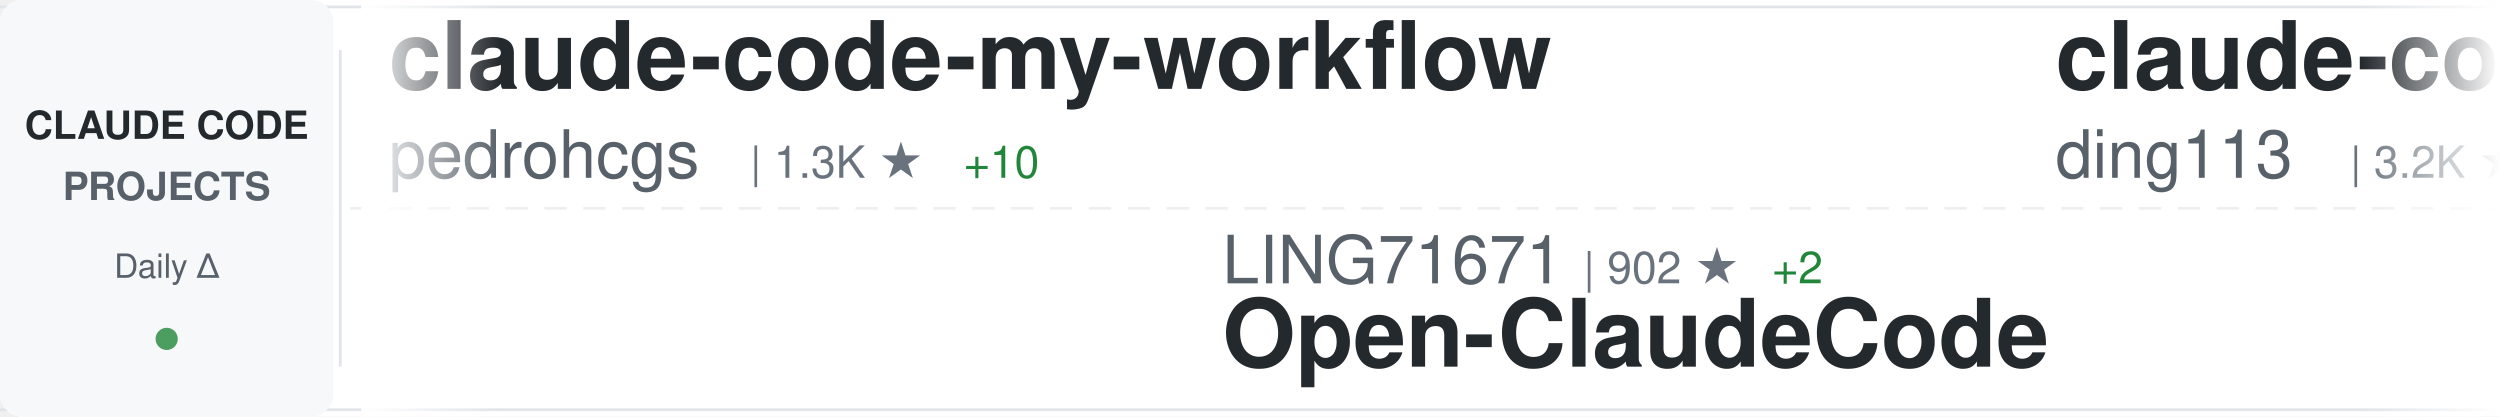
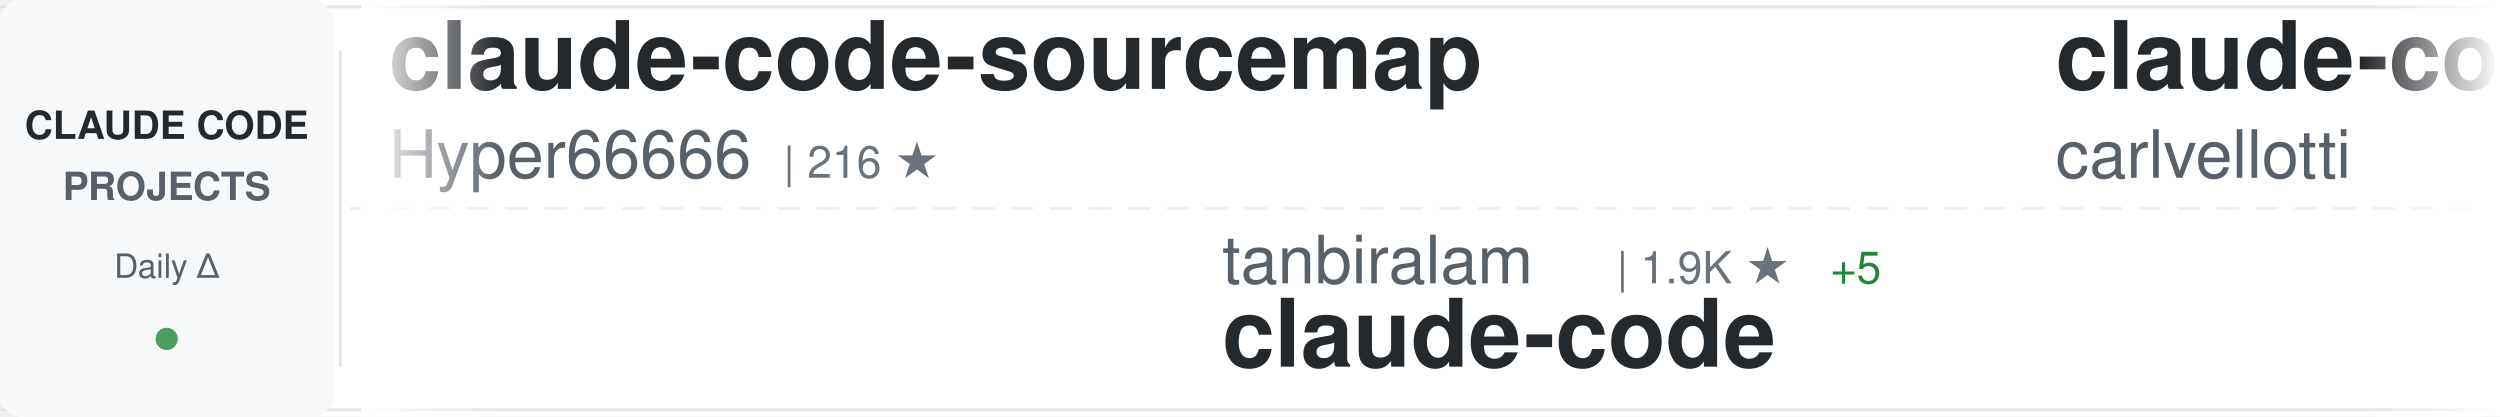
<svg xmlns="http://www.w3.org/2000/svg" width="900" height="150">
  <defs>
    <linearGradient id="awesomeLeftFade" x1="0%" y1="0%" x2="100%" y2="0%">
      <stop offset="0%" style="stop-color:#ffffff;stop-opacity:1" />
      <stop offset="100%" style="stop-color:#ffffff;stop-opacity:0" />
    </linearGradient>
    <linearGradient id="awesomeRightFade" x1="0%" y1="0%" x2="100%" y2="0%">
      <stop offset="0%" style="stop-color:#ffffff;stop-opacity:0" />
      <stop offset="100%" style="stop-color:#ffffff;stop-opacity:1" />
    </linearGradient>
  </defs>
  <rect width="900" height="150" fill="#ffffff" rx="8" />
  <rect x="0" y="2" width="900" height="1" fill="#e1e4e8" />
  <rect x="0" y="147" width="900" height="1" fill="#e1e4e8" />
  <line x1="0" y1="75" x2="900" y2="75" stroke="#e1e4e8" stroke-width="1" stroke-dasharray="8 6" opacity="0.6" />
  <rect x="0" y="0" width="120" height="150" fill="#f6f8fa" rx="8" />
  <text x="60" y="50" font-family="-apple-system, BlinkMacSystemFont, 'Segoe UI', Helvetica, Arial, sans-serif" font-size="14" font-weight="600" fill="#24292e" text-anchor="middle">CLAUDE CODE</text>
  <text x="60" y="72" font-family="-apple-system, BlinkMacSystemFont, 'Segoe UI', Helvetica, Arial, sans-serif" font-size="14" font-weight="600" fill="#586069" text-anchor="middle">PROJECTS</text>
  <text x="60" y="100" font-family="-apple-system, BlinkMacSystemFont, 'Segoe UI', Helvetica, Arial, sans-serif" font-size="12" font-weight="500" fill="#586069" text-anchor="middle">Daily Δ</text>
  <circle cx="60" cy="122" r="4" fill="#22863a" opacity="0.8" />
  <rect x="122" y="18" width="1" height="114" fill="#e1e4e8" />
  <clipPath id="awesomeTickerClip">
    <rect x="130" y="0" width="770" height="150" />
  </clipPath>
  <g clip-path="url(#awesomeTickerClip)">
    <g id="awesomeTickerItems">
      <animateTransform attributeName="transform" attributeType="XML" type="translate" from="0 0" to="-3000 0" dur="54s" repeatCount="indefinite" />
      <g transform="translate(0, 0)">
-         <text x="140" y="32" font-family="-apple-system, BlinkMacSystemFont, 'Segoe UI', Helvetica, Arial, sans-serif" font-size="34" font-weight="600" fill="#24292e">claude-code-my-workflow</text>
-         <text x="140" y="64" font-family="-apple-system, BlinkMacSystemFont, 'Segoe UI', Helvetica, Arial, sans-serif" font-size="24" font-weight="400" fill="#586069">pedrohcgs</text>
-         <text x="270" y="64" font-family="-apple-system, BlinkMacSystemFont, 'Segoe UI', Helvetica, Arial, sans-serif" font-size="16" font-weight="500" fill="#6a737d">| 1.3K ★</text>
-         <text x="347" y="64" font-family="-apple-system, BlinkMacSystemFont, 'Segoe UI', Helvetica, Arial, sans-serif" font-size="16" font-weight="500" fill="#22863a"> +10</text>
+         <text x="140" y="32" font-family="-apple-system, BlinkMacSystemFont, 'Segoe UI', Helvetica, Arial, sans-serif" font-size="34" font-weight="600" fill="#24292e">claude-code-sourcemap</text>
+         <text x="140" y="64" font-family="-apple-system, BlinkMacSystemFont, 'Segoe UI', Helvetica, Arial, sans-serif" font-size="24" font-weight="400" fill="#586069">Hyper66666</text>
+         <text x="282" y="64" font-family="-apple-system, BlinkMacSystemFont, 'Segoe UI', Helvetica, Arial, sans-serif" font-size="16" font-weight="500" fill="#6a737d">| 216 ★</text>
      </g>
      <g transform="translate(300, 0)">
-         <text x="140" y="102" font-family="-apple-system, BlinkMacSystemFont, 'Segoe UI', Helvetica, Arial, sans-serif" font-size="24" font-weight="400" fill="#586069">LING71671</text>
-         <text x="270" y="102" font-family="-apple-system, BlinkMacSystemFont, 'Segoe UI', Helvetica, Arial, sans-serif" font-size="16" font-weight="500" fill="#6a737d">| 902 ★</text>
-         <text x="338" y="102" font-family="-apple-system, BlinkMacSystemFont, 'Segoe UI', Helvetica, Arial, sans-serif" font-size="16" font-weight="500" fill="#22863a"> +2</text>
-         <text x="140" y="132" font-family="-apple-system, BlinkMacSystemFont, 'Segoe UI', Helvetica, Arial, sans-serif" font-size="34" font-weight="600" fill="#24292e">Open-ClaudeCode</text>
+         <text x="140" y="102" font-family="-apple-system, BlinkMacSystemFont, 'Segoe UI', Helvetica, Arial, sans-serif" font-size="24" font-weight="400" fill="#586069">tanbiralam</text>
+         <text x="282" y="102" font-family="-apple-system, BlinkMacSystemFont, 'Segoe UI', Helvetica, Arial, sans-serif" font-size="16" font-weight="500" fill="#6a737d">| 1.9K ★</text>
+         <text x="359" y="102" font-family="-apple-system, BlinkMacSystemFont, 'Segoe UI', Helvetica, Arial, sans-serif" font-size="16" font-weight="500" fill="#22863a"> +5</text>
+         <text x="140" y="132" font-family="-apple-system, BlinkMacSystemFont, 'Segoe UI', Helvetica, Arial, sans-serif" font-size="34" font-weight="600" fill="#24292e">claude-code</text>
      </g>
      <g transform="translate(600, 0)">
-         <text x="140" y="32" font-family="-apple-system, BlinkMacSystemFont, 'Segoe UI', Helvetica, Arial, sans-serif" font-size="34" font-weight="600" fill="#24292e">claude-code-hub</text>
-         <text x="140" y="64" font-family="-apple-system, BlinkMacSystemFont, 'Segoe UI', Helvetica, Arial, sans-serif" font-size="24" font-weight="400" fill="#586069">ding113</text>
-         <text x="246" y="64" font-family="-apple-system, BlinkMacSystemFont, 'Segoe UI', Helvetica, Arial, sans-serif" font-size="16" font-weight="500" fill="#6a737d">| 3.2K ★</text>
-         <text x="323" y="64" font-family="-apple-system, BlinkMacSystemFont, 'Segoe UI', Helvetica, Arial, sans-serif" font-size="16" font-weight="500" fill="#22863a"> +6</text>
+         <text x="140" y="32" font-family="-apple-system, BlinkMacSystemFont, 'Segoe UI', Helvetica, Arial, sans-serif" font-size="34" font-weight="600" fill="#24292e">claude-code-pm-course</text>
+         <text x="140" y="64" font-family="-apple-system, BlinkMacSystemFont, 'Segoe UI', Helvetica, Arial, sans-serif" font-size="24" font-weight="400" fill="#586069">carlvellotti</text>
+         <text x="306" y="64" font-family="-apple-system, BlinkMacSystemFont, 'Segoe UI', Helvetica, Arial, sans-serif" font-size="16" font-weight="500" fill="#6a737d">| 2.1K ★</text>
      </g>
      <g transform="translate(900, 0)">
-         <text x="140" y="102" font-family="-apple-system, BlinkMacSystemFont, 'Segoe UI', Helvetica, Arial, sans-serif" font-size="24" font-weight="400" fill="#586069">zstmfhy</text>
-         <text x="246" y="102" font-family="-apple-system, BlinkMacSystemFont, 'Segoe UI', Helvetica, Arial, sans-serif" font-size="16" font-weight="500" fill="#6a737d">| 190 ★</text>
-         <text x="140" y="132" font-family="-apple-system, BlinkMacSystemFont, 'Segoe UI', Helvetica, Arial, sans-serif" font-size="34" font-weight="600" fill="#24292e">Claude-code</text>
+         <text x="140" y="102" font-family="-apple-system, BlinkMacSystemFont, 'Segoe UI', Helvetica, Arial, sans-serif" font-size="24" font-weight="400" fill="#586069">anthropics</text>
+         <text x="282" y="102" font-family="-apple-system, BlinkMacSystemFont, 'Segoe UI', Helvetica, Arial, sans-serif" font-size="16" font-weight="500" fill="#6a737d">| 155.7K ★</text>
+         <text x="377" y="102" font-family="-apple-system, BlinkMacSystemFont, 'Segoe UI', Helvetica, Arial, sans-serif" font-size="16" font-weight="500" fill="#22863a"> +348</text>
+         <text x="140" y="132" font-family="-apple-system, BlinkMacSystemFont, 'Segoe UI', Helvetica, Arial, sans-serif" font-size="34" font-weight="600" fill="#24292e">skills</text>
      </g>
      <g transform="translate(1200, 0)">
-         <text x="140" y="32" font-family="-apple-system, BlinkMacSystemFont, 'Segoe UI', Helvetica, Arial, sans-serif" font-size="34" font-weight="600" fill="#24292e">claude-code</text>
-         <text x="140" y="64" font-family="-apple-system, BlinkMacSystemFont, 'Segoe UI', Helvetica, Arial, sans-serif" font-size="24" font-weight="400" fill="#586069">tanbiralam</text>
-         <text x="282" y="64" font-family="-apple-system, BlinkMacSystemFont, 'Segoe UI', Helvetica, Arial, sans-serif" font-size="16" font-weight="500" fill="#6a737d">| 1.9K ★</text>
-         <text x="359" y="64" font-family="-apple-system, BlinkMacSystemFont, 'Segoe UI', Helvetica, Arial, sans-serif" font-size="16" font-weight="500" fill="#22863a"> +6</text>
+         <text x="140" y="32" font-family="-apple-system, BlinkMacSystemFont, 'Segoe UI', Helvetica, Arial, sans-serif" font-size="34" font-weight="600" fill="#24292e">claude-code-showcase</text>
+         <text x="140" y="64" font-family="-apple-system, BlinkMacSystemFont, 'Segoe UI', Helvetica, Arial, sans-serif" font-size="24" font-weight="400" fill="#586069">ChrisWiles</text>
+         <text x="282" y="64" font-family="-apple-system, BlinkMacSystemFont, 'Segoe UI', Helvetica, Arial, sans-serif" font-size="16" font-weight="500" fill="#6a737d">| 6.0K ★</text>
+         <text x="359" y="64" font-family="-apple-system, BlinkMacSystemFont, 'Segoe UI', Helvetica, Arial, sans-serif" font-size="16" font-weight="500" fill="#22863a"> +2</text>
      </g>
      <g transform="translate(1500, 0)">
-         <text x="140" y="102" font-family="-apple-system, BlinkMacSystemFont, 'Segoe UI', Helvetica, Arial, sans-serif" font-size="24" font-weight="400" fill="#586069">jarmuine</text>
-         <text x="258" y="102" font-family="-apple-system, BlinkMacSystemFont, 'Segoe UI', Helvetica, Arial, sans-serif" font-size="16" font-weight="500" fill="#6a737d">| 2.2K ★</text>
-         <text x="335" y="102" font-family="-apple-system, BlinkMacSystemFont, 'Segoe UI', Helvetica, Arial, sans-serif" font-size="16" font-weight="500" fill="#22863a"> +2</text>
+         <text x="140" y="102" font-family="-apple-system, BlinkMacSystemFont, 'Segoe UI', Helvetica, Arial, sans-serif" font-size="24" font-weight="400" fill="#586069">xorespesp</text>
+         <text x="270" y="102" font-family="-apple-system, BlinkMacSystemFont, 'Segoe UI', Helvetica, Arial, sans-serif" font-size="16" font-weight="500" fill="#6a737d">| 228 ★</text>
        <text x="140" y="132" font-family="-apple-system, BlinkMacSystemFont, 'Segoe UI', Helvetica, Arial, sans-serif" font-size="34" font-weight="600" fill="#24292e">claude-code</text>
      </g>
      <g transform="translate(1800, 0)">
-         <text x="140" y="32" font-family="-apple-system, BlinkMacSystemFont, 'Segoe UI', Helvetica, Arial, sans-serif" font-size="34" font-weight="600" fill="#24292e">claude-code-security-rev...</text>
-         <text x="140" y="64" font-family="-apple-system, BlinkMacSystemFont, 'Segoe UI', Helvetica, Arial, sans-serif" font-size="24" font-weight="400" fill="#586069">anthropics</text>
-         <text x="282" y="64" font-family="-apple-system, BlinkMacSystemFont, 'Segoe UI', Helvetica, Arial, sans-serif" font-size="16" font-weight="500" fill="#6a737d">| 5.4K ★</text>
-         <text x="359" y="64" font-family="-apple-system, BlinkMacSystemFont, 'Segoe UI', Helvetica, Arial, sans-serif" font-size="16" font-weight="500" fill="#22863a"> +7</text>
+         <text x="140" y="32" font-family="-apple-system, BlinkMacSystemFont, 'Segoe UI', Helvetica, Arial, sans-serif" font-size="34" font-weight="600" fill="#24292e">claude-code-sourcemap</text>
+         <text x="140" y="64" font-family="-apple-system, BlinkMacSystemFont, 'Segoe UI', Helvetica, Arial, sans-serif" font-size="24" font-weight="400" fill="#586069">ChinaSiro</text>
+         <text x="270" y="64" font-family="-apple-system, BlinkMacSystemFont, 'Segoe UI', Helvetica, Arial, sans-serif" font-size="16" font-weight="500" fill="#6a737d">| 9.5K ★</text>
+         <text x="347" y="64" font-family="-apple-system, BlinkMacSystemFont, 'Segoe UI', Helvetica, Arial, sans-serif" font-size="16" font-weight="500" fill="#22863a"> +6</text>
      </g>
      <g transform="translate(2100, 0)">
-         <text x="140" y="102" font-family="-apple-system, BlinkMacSystemFont, 'Segoe UI', Helvetica, Arial, sans-serif" font-size="24" font-weight="400" fill="#586069">alex000kim</text>
-         <text x="282" y="102" font-family="-apple-system, BlinkMacSystemFont, 'Segoe UI', Helvetica, Arial, sans-serif" font-size="16" font-weight="500" fill="#6a737d">| 228 ★</text>
+         <text x="140" y="102" font-family="-apple-system, BlinkMacSystemFont, 'Segoe UI', Helvetica, Arial, sans-serif" font-size="24" font-weight="400" fill="#586069">ponponon</text>
+         <text x="258" y="102" font-family="-apple-system, BlinkMacSystemFont, 'Segoe UI', Helvetica, Arial, sans-serif" font-size="16" font-weight="500" fill="#6a737d">| 2.3K ★</text>
+         <text x="335" y="102" font-family="-apple-system, BlinkMacSystemFont, 'Segoe UI', Helvetica, Arial, sans-serif" font-size="16" font-weight="500" fill="#22863a"> +2</text>
+         <text x="140" y="132" font-family="-apple-system, BlinkMacSystemFont, 'Segoe UI', Helvetica, Arial, sans-serif" font-size="34" font-weight="600" fill="#24292e">claude_code_src</text>
+       </g>
+       <g transform="translate(2400, 0)">
+         <text x="140" y="32" font-family="-apple-system, BlinkMacSystemFont, 'Segoe UI', Helvetica, Arial, sans-serif" font-size="34" font-weight="600" fill="#24292e">claude-code-sub-agents</text>
+         <text x="140" y="64" font-family="-apple-system, BlinkMacSystemFont, 'Segoe UI', Helvetica, Arial, sans-serif" font-size="24" font-weight="400" fill="#586069">lst97</text>
+         <text x="222" y="64" font-family="-apple-system, BlinkMacSystemFont, 'Segoe UI', Helvetica, Arial, sans-serif" font-size="16" font-weight="500" fill="#6a737d">| 1.6K ★</text>
+         <text x="299" y="64" font-family="-apple-system, BlinkMacSystemFont, 'Segoe UI', Helvetica, Arial, sans-serif" font-size="16" font-weight="500" fill="#22863a"> +2</text>
+       </g>
+       <g transform="translate(2700, 0)">
+         <text x="140" y="102" font-family="-apple-system, BlinkMacSystemFont, 'Segoe UI', Helvetica, Arial, sans-serif" font-size="24" font-weight="400" fill="#586069">disler</text>
+         <text x="234" y="102" font-family="-apple-system, BlinkMacSystemFont, 'Segoe UI', Helvetica, Arial, sans-serif" font-size="16" font-weight="500" fill="#6a737d">| 3.8K ★</text>
+         <text x="311" y="102" font-family="-apple-system, BlinkMacSystemFont, 'Segoe UI', Helvetica, Arial, sans-serif" font-size="16" font-weight="500" fill="#22863a"> +1</text>
+         <text x="140" y="132" font-family="-apple-system, BlinkMacSystemFont, 'Segoe UI', Helvetica, Arial, sans-serif" font-size="34" font-weight="600" fill="#24292e">claude-code-hooks-master...</text>
+       </g>
+       <g transform="translate(3000, 0)">
+         <text x="140" y="32" font-family="-apple-system, BlinkMacSystemFont, 'Segoe UI', Helvetica, Arial, sans-serif" font-size="34" font-weight="600" fill="#24292e">claude-code-sourcemap</text>
+         <text x="140" y="64" font-family="-apple-system, BlinkMacSystemFont, 'Segoe UI', Helvetica, Arial, sans-serif" font-size="24" font-weight="400" fill="#586069">Hyper66666</text>
+         <text x="282" y="64" font-family="-apple-system, BlinkMacSystemFont, 'Segoe UI', Helvetica, Arial, sans-serif" font-size="16" font-weight="500" fill="#6a737d">| 216 ★</text>
+       </g>
+       <g transform="translate(3300, 0)">
+         <text x="140" y="102" font-family="-apple-system, BlinkMacSystemFont, 'Segoe UI', Helvetica, Arial, sans-serif" font-size="24" font-weight="400" fill="#586069">tanbiralam</text>
+         <text x="282" y="102" font-family="-apple-system, BlinkMacSystemFont, 'Segoe UI', Helvetica, Arial, sans-serif" font-size="16" font-weight="500" fill="#6a737d">| 1.9K ★</text>
+         <text x="359" y="102" font-family="-apple-system, BlinkMacSystemFont, 'Segoe UI', Helvetica, Arial, sans-serif" font-size="16" font-weight="500" fill="#22863a"> +5</text>
        <text x="140" y="132" font-family="-apple-system, BlinkMacSystemFont, 'Segoe UI', Helvetica, Arial, sans-serif" font-size="34" font-weight="600" fill="#24292e">claude-code</text>
      </g>
-       <g transform="translate(2400, 0)">
-         <text x="140" y="32" font-family="-apple-system, BlinkMacSystemFont, 'Segoe UI', Helvetica, Arial, sans-serif" font-size="34" font-weight="600" fill="#24292e">claude-code-guide</text>
-         <text x="140" y="64" font-family="-apple-system, BlinkMacSystemFont, 'Segoe UI', Helvetica, Arial, sans-serif" font-size="24" font-weight="400" fill="#586069">Cranot</text>
-         <text x="234" y="64" font-family="-apple-system, BlinkMacSystemFont, 'Segoe UI', Helvetica, Arial, sans-serif" font-size="16" font-weight="500" fill="#6a737d">| 2.8K ★</text>
-         <text x="311" y="64" font-family="-apple-system, BlinkMacSystemFont, 'Segoe UI', Helvetica, Arial, sans-serif" font-size="16" font-weight="500" fill="#22863a"> +1</text>
-       </g>
-       <g transform="translate(2700, 0)">
-         <text x="140" y="102" font-family="-apple-system, BlinkMacSystemFont, 'Segoe UI', Helvetica, Arial, sans-serif" font-size="24" font-weight="400" fill="#586069">jqueryscript</text>
-         <text x="306" y="102" font-family="-apple-system, BlinkMacSystemFont, 'Segoe UI', Helvetica, Arial, sans-serif" font-size="16" font-weight="500" fill="#6a737d">| 442 ★</text>
-         <text x="140" y="132" font-family="-apple-system, BlinkMacSystemFont, 'Segoe UI', Helvetica, Arial, sans-serif" font-size="34" font-weight="600" fill="#24292e">awesome-claude-code</text>
-       </g>
-       <g transform="translate(3000, 0)">
-         <text x="140" y="32" font-family="-apple-system, BlinkMacSystemFont, 'Segoe UI', Helvetica, Arial, sans-serif" font-size="34" font-weight="600" fill="#24292e">claude-code-my-workflow</text>
-         <text x="140" y="64" font-family="-apple-system, BlinkMacSystemFont, 'Segoe UI', Helvetica, Arial, sans-serif" font-size="24" font-weight="400" fill="#586069">pedrohcgs</text>
-         <text x="270" y="64" font-family="-apple-system, BlinkMacSystemFont, 'Segoe UI', Helvetica, Arial, sans-serif" font-size="16" font-weight="500" fill="#6a737d">| 1.3K ★</text>
-         <text x="347" y="64" font-family="-apple-system, BlinkMacSystemFont, 'Segoe UI', Helvetica, Arial, sans-serif" font-size="16" font-weight="500" fill="#22863a"> +10</text>
-       </g>
-       <g transform="translate(3300, 0)">
-         <text x="140" y="102" font-family="-apple-system, BlinkMacSystemFont, 'Segoe UI', Helvetica, Arial, sans-serif" font-size="24" font-weight="400" fill="#586069">LING71671</text>
-         <text x="270" y="102" font-family="-apple-system, BlinkMacSystemFont, 'Segoe UI', Helvetica, Arial, sans-serif" font-size="16" font-weight="500" fill="#6a737d">| 902 ★</text>
-         <text x="338" y="102" font-family="-apple-system, BlinkMacSystemFont, 'Segoe UI', Helvetica, Arial, sans-serif" font-size="16" font-weight="500" fill="#22863a"> +2</text>
-         <text x="140" y="132" font-family="-apple-system, BlinkMacSystemFont, 'Segoe UI', Helvetica, Arial, sans-serif" font-size="34" font-weight="600" fill="#24292e">Open-ClaudeCode</text>
-       </g>
      <g transform="translate(3600, 0)">
-         <text x="140" y="32" font-family="-apple-system, BlinkMacSystemFont, 'Segoe UI', Helvetica, Arial, sans-serif" font-size="34" font-weight="600" fill="#24292e">claude-code-hub</text>
-         <text x="140" y="64" font-family="-apple-system, BlinkMacSystemFont, 'Segoe UI', Helvetica, Arial, sans-serif" font-size="24" font-weight="400" fill="#586069">ding113</text>
-         <text x="246" y="64" font-family="-apple-system, BlinkMacSystemFont, 'Segoe UI', Helvetica, Arial, sans-serif" font-size="16" font-weight="500" fill="#6a737d">| 3.2K ★</text>
-         <text x="323" y="64" font-family="-apple-system, BlinkMacSystemFont, 'Segoe UI', Helvetica, Arial, sans-serif" font-size="16" font-weight="500" fill="#22863a"> +6</text>
+         <text x="140" y="32" font-family="-apple-system, BlinkMacSystemFont, 'Segoe UI', Helvetica, Arial, sans-serif" font-size="34" font-weight="600" fill="#24292e">claude-code-pm-course</text>
+         <text x="140" y="64" font-family="-apple-system, BlinkMacSystemFont, 'Segoe UI', Helvetica, Arial, sans-serif" font-size="24" font-weight="400" fill="#586069">carlvellotti</text>
+         <text x="306" y="64" font-family="-apple-system, BlinkMacSystemFont, 'Segoe UI', Helvetica, Arial, sans-serif" font-size="16" font-weight="500" fill="#6a737d">| 2.1K ★</text>
      </g>
      <g transform="translate(3900, 0)">
-         <text x="140" y="102" font-family="-apple-system, BlinkMacSystemFont, 'Segoe UI', Helvetica, Arial, sans-serif" font-size="24" font-weight="400" fill="#586069">zstmfhy</text>
-         <text x="246" y="102" font-family="-apple-system, BlinkMacSystemFont, 'Segoe UI', Helvetica, Arial, sans-serif" font-size="16" font-weight="500" fill="#6a737d">| 190 ★</text>
-         <text x="140" y="132" font-family="-apple-system, BlinkMacSystemFont, 'Segoe UI', Helvetica, Arial, sans-serif" font-size="34" font-weight="600" fill="#24292e">Claude-code</text>
+         <text x="140" y="102" font-family="-apple-system, BlinkMacSystemFont, 'Segoe UI', Helvetica, Arial, sans-serif" font-size="24" font-weight="400" fill="#586069">anthropics</text>
+         <text x="282" y="102" font-family="-apple-system, BlinkMacSystemFont, 'Segoe UI', Helvetica, Arial, sans-serif" font-size="16" font-weight="500" fill="#6a737d">| 155.7K ★</text>
+         <text x="377" y="102" font-family="-apple-system, BlinkMacSystemFont, 'Segoe UI', Helvetica, Arial, sans-serif" font-size="16" font-weight="500" fill="#22863a"> +348</text>
+         <text x="140" y="132" font-family="-apple-system, BlinkMacSystemFont, 'Segoe UI', Helvetica, Arial, sans-serif" font-size="34" font-weight="600" fill="#24292e">skills</text>
      </g>
    </g>
  </g>
  <rect x="130" y="0" width="50" height="150" fill="url(#awesomeLeftFade)" />
  <rect x="850" y="0" width="50" height="150" fill="url(#awesomeRightFade)" />
</svg>
